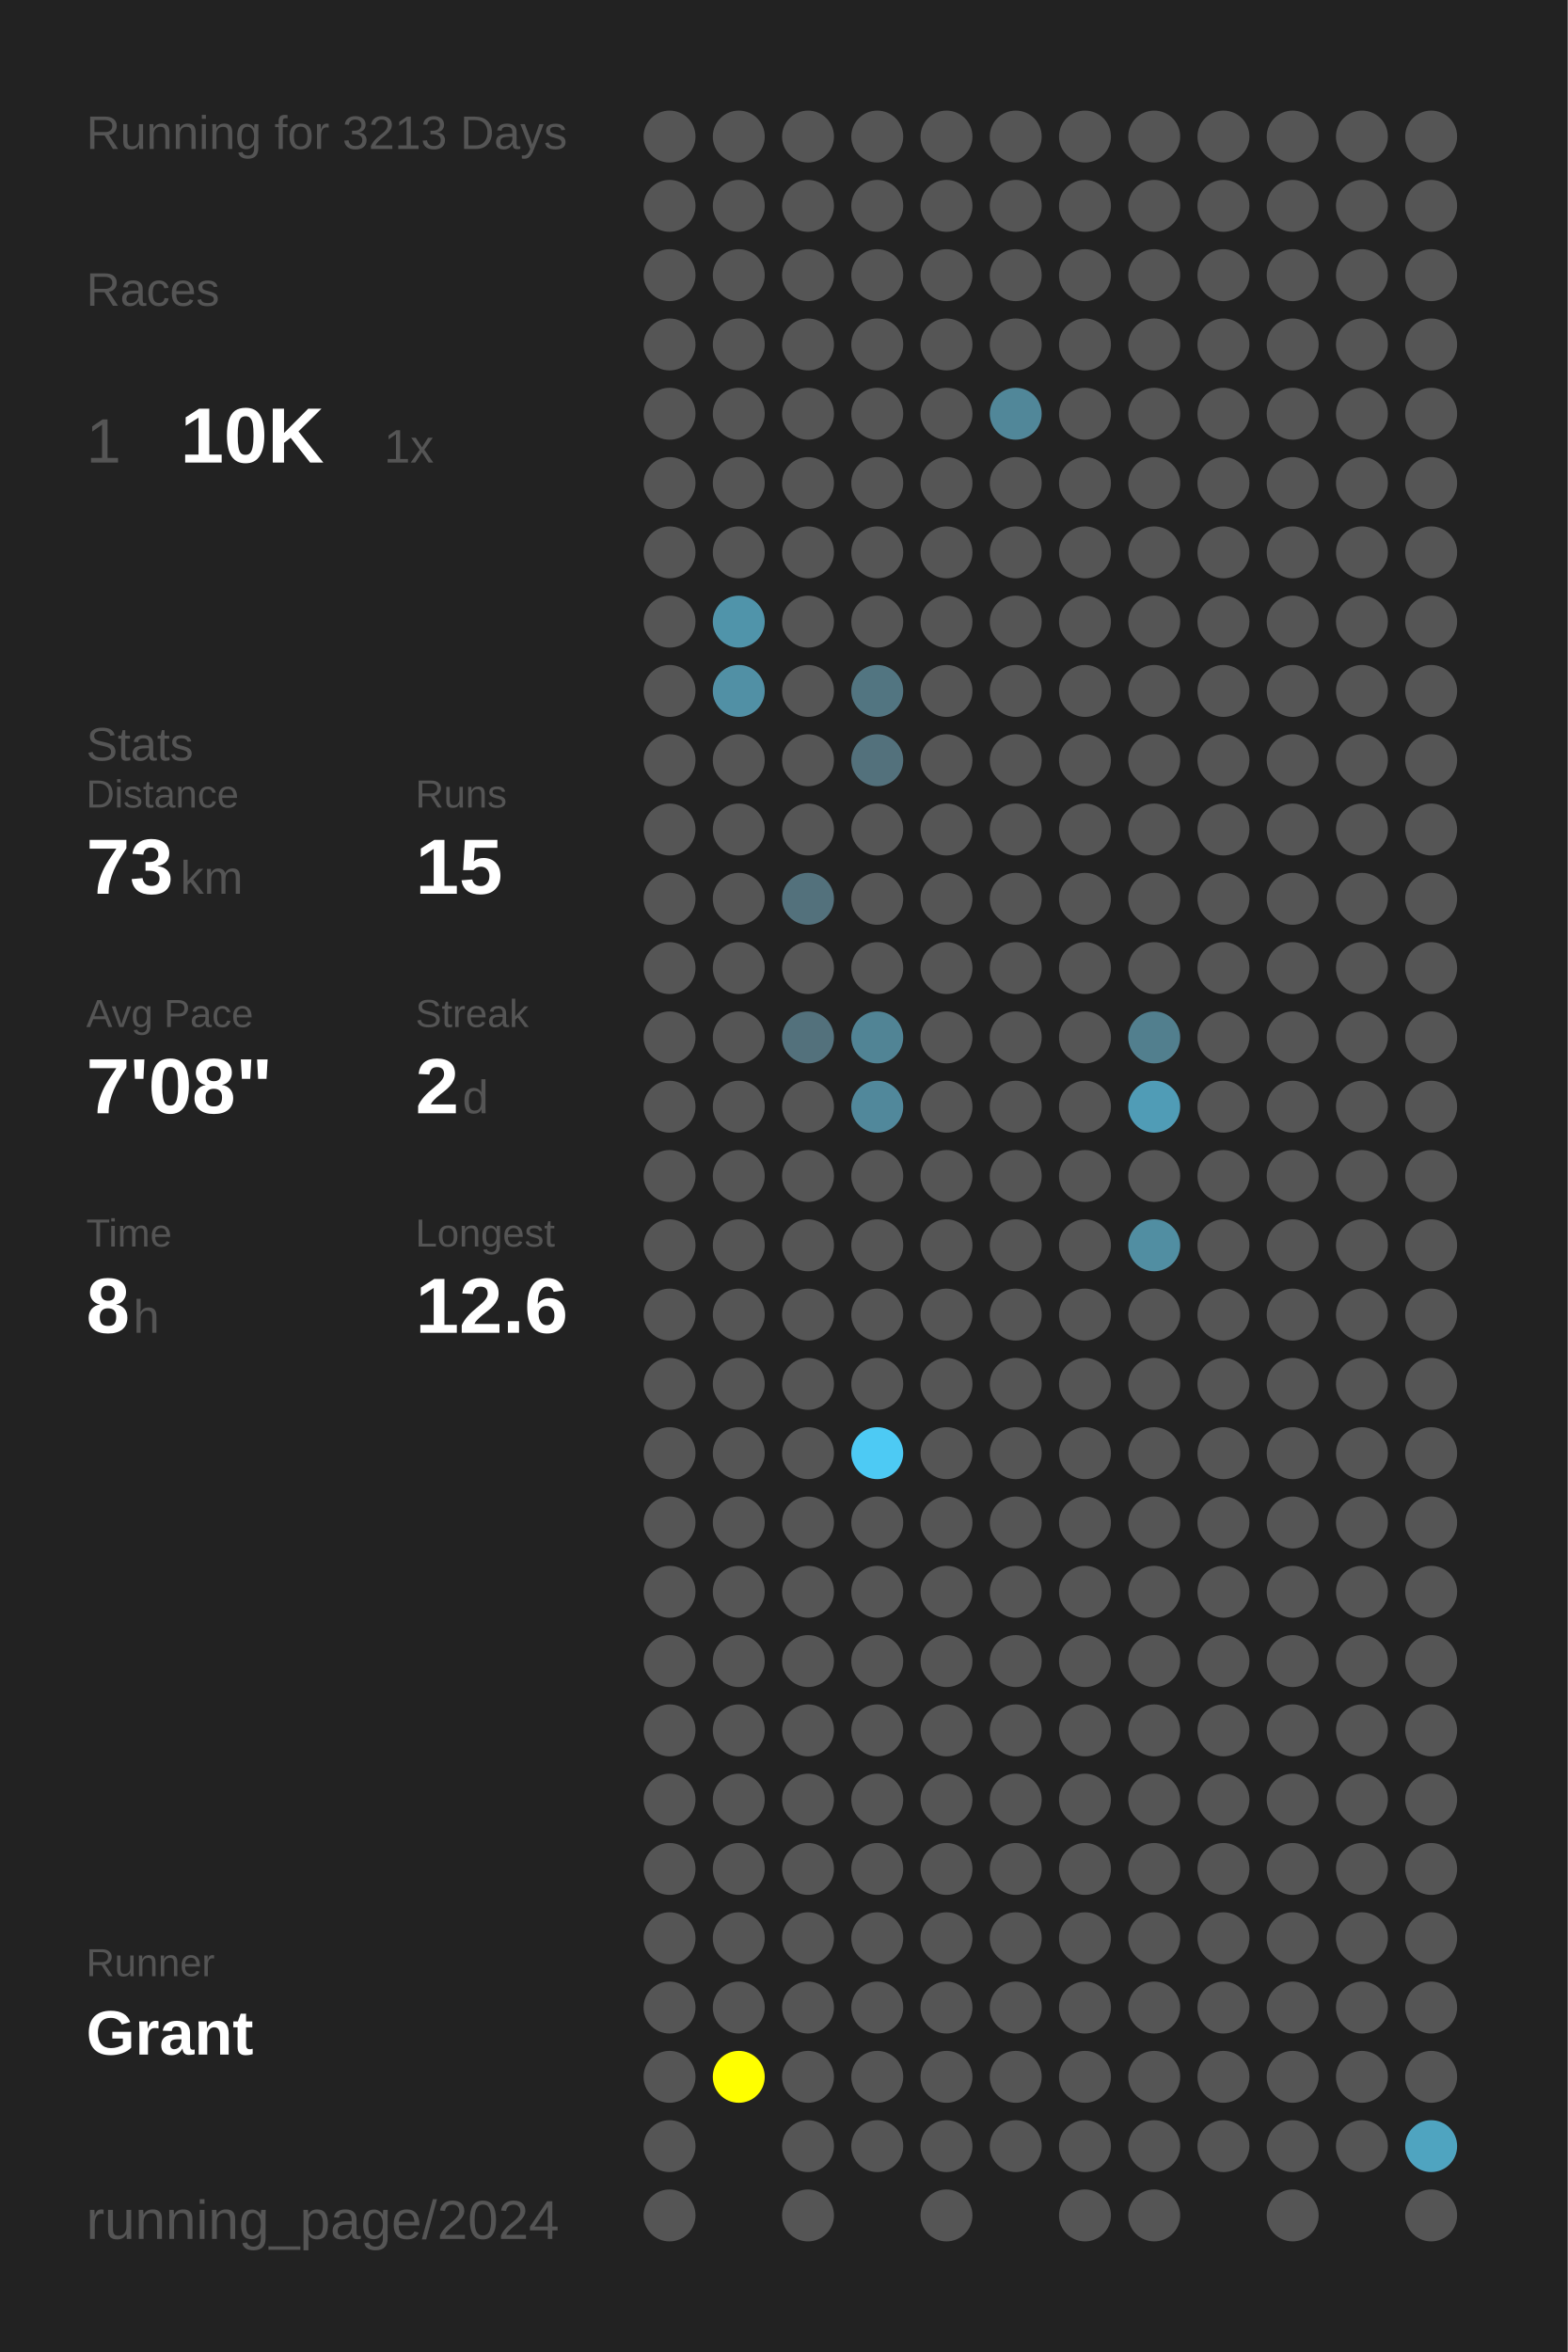
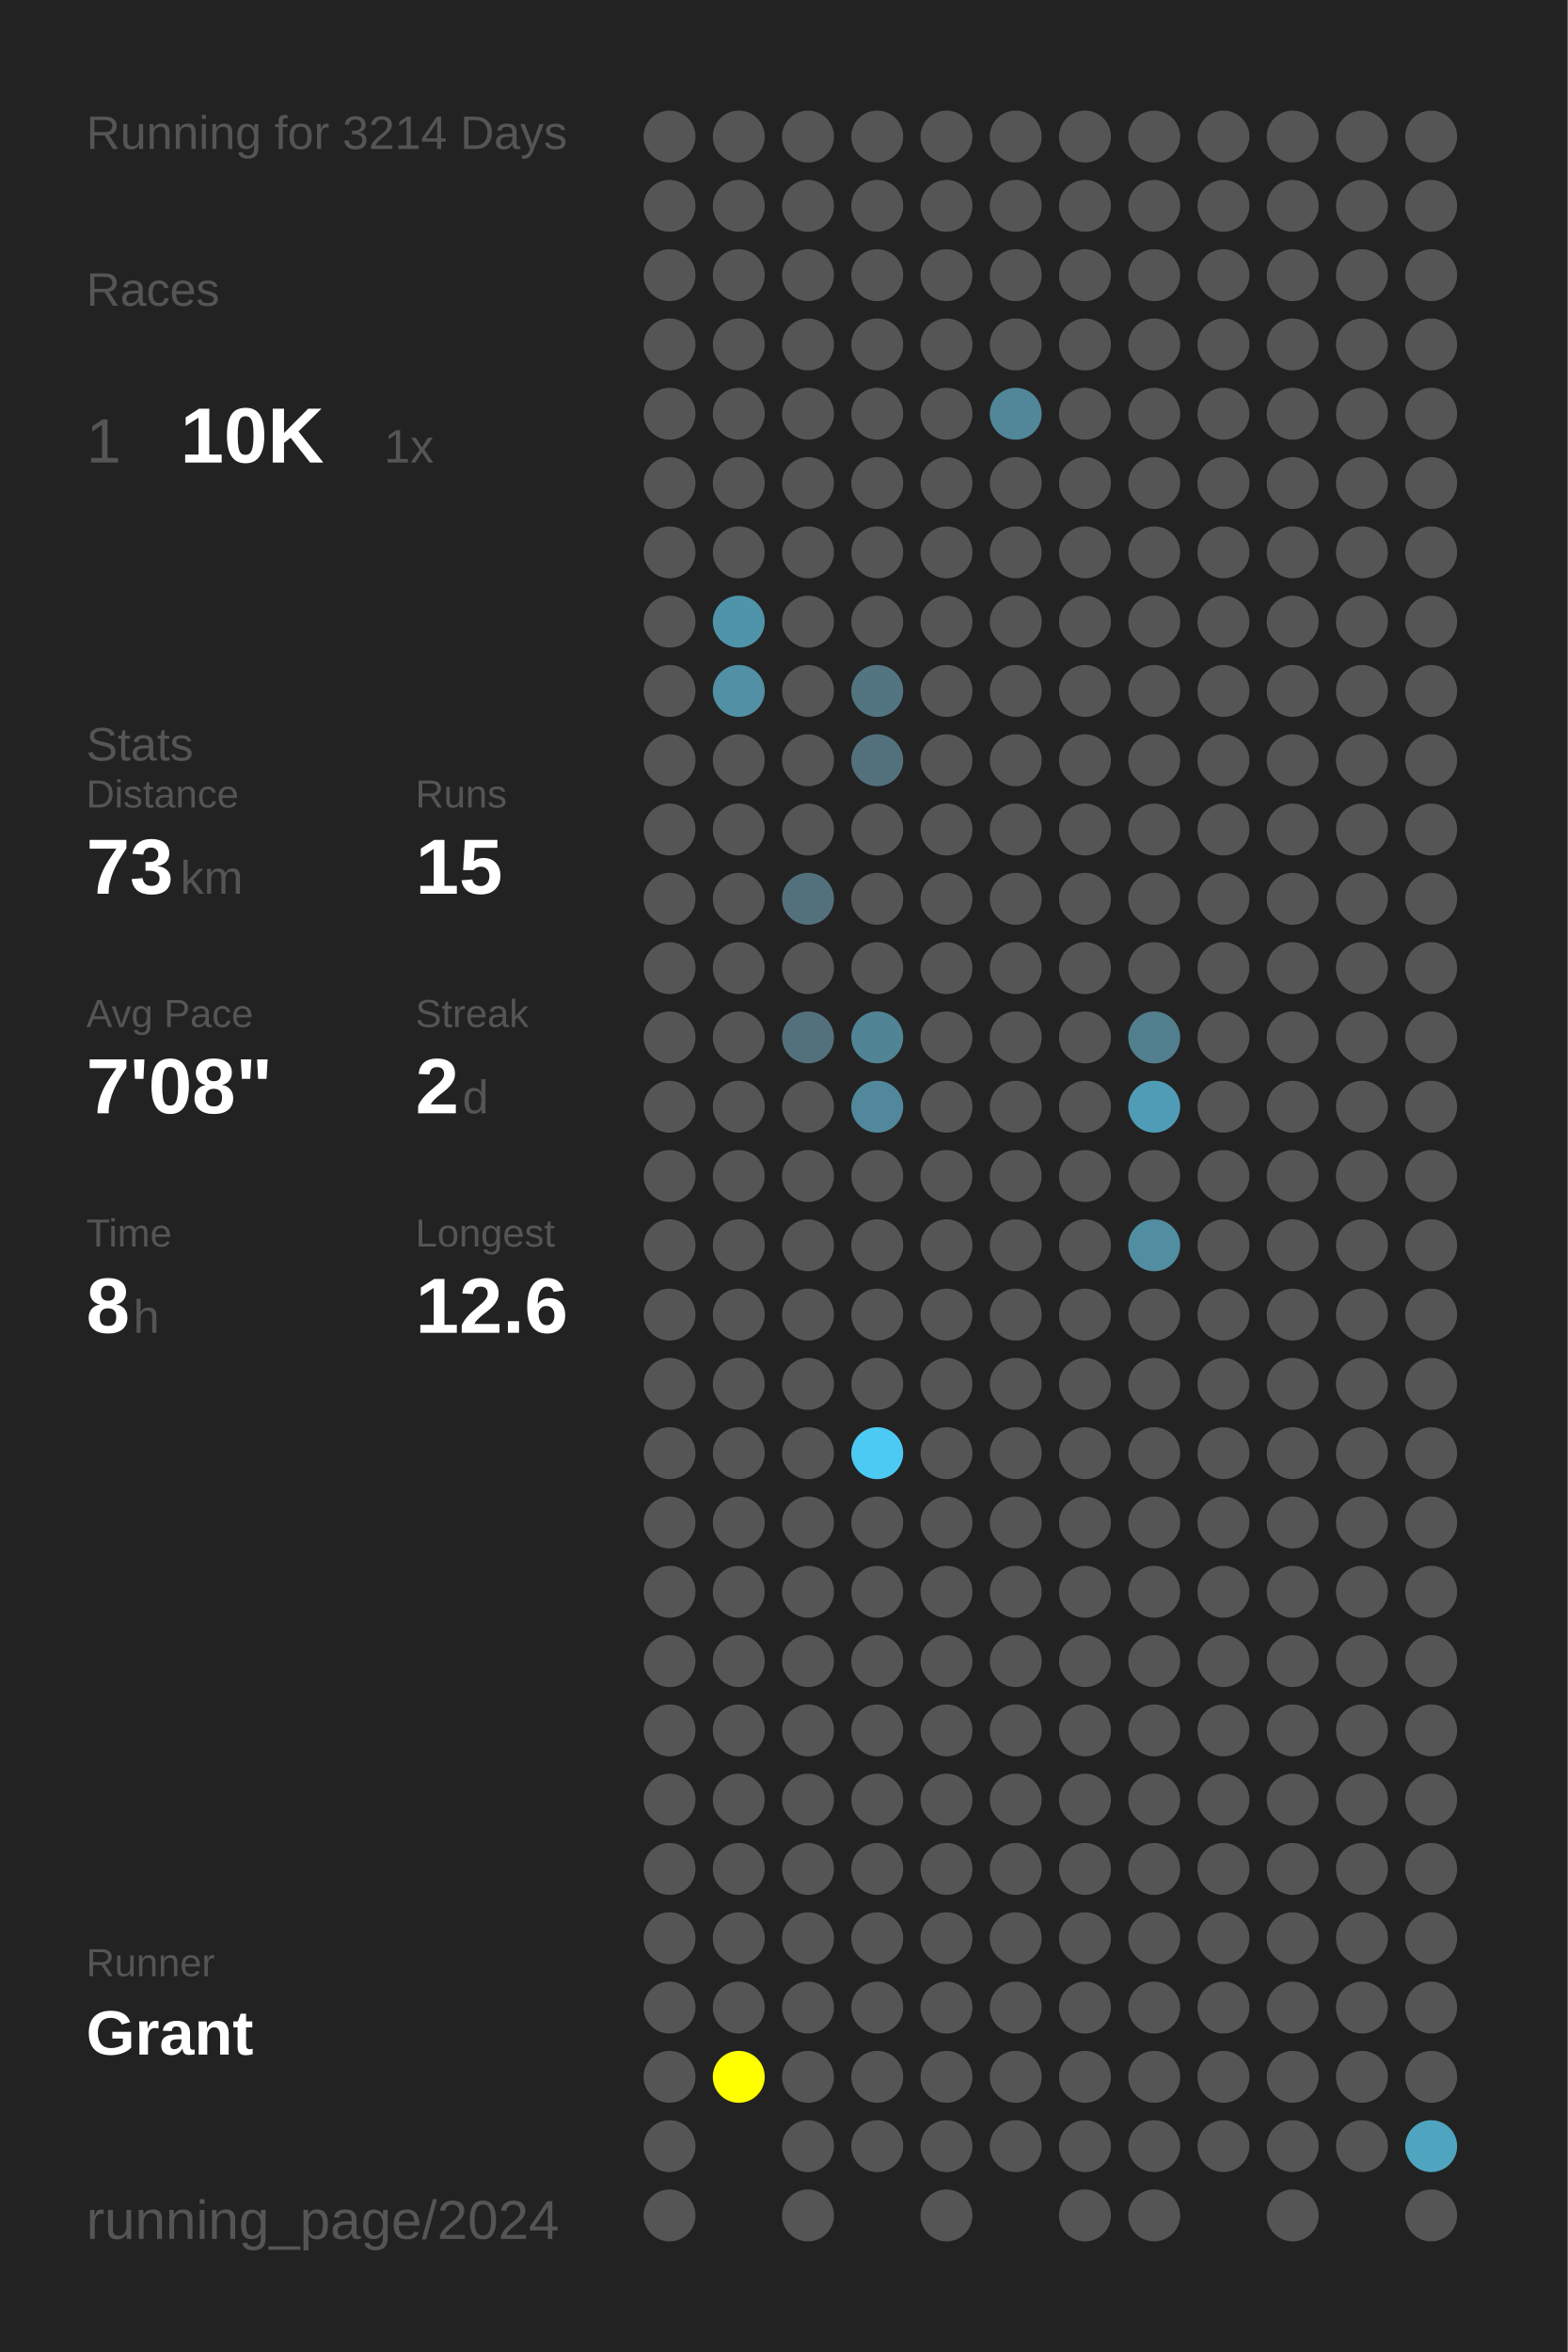
<svg xmlns="http://www.w3.org/2000/svg" baseProfile="full" height="300mm" version="1.1" viewBox="0,0,200,300" width="200mm">
  <defs />
  <rect fill="#222222" height="300" width="200" x="0" y="0" />
-   <text fill="#555555" style="font-size:6px; font-family:Arial;" x="11" y="19">Running for 3213 Days</text>
+   <text fill="#555555" style="font-size:6px; font-family:Arial;" x="11" y="19">Running for 3214 Days</text>
  <text fill="#555555" style="font-size:6px; font-family:Arial;" x="11" y="39">Races</text>
  <text fill="#555555" style="font-size:8px; font-family:Arial;" x="11" y="59">1</text>
  <text fill="#FFFFFF" style="font-size:10px; font-family:Arial; font-weight:bold;" x="23" y="59">10K</text>
  <text fill="#555555" style="font-size:6px; font-family:Arial;" x="49" y="59">1x</text>
  <text fill="#555555" style="font-size:6px; font-family:Arial;" x="11" y="97">Stats</text>
  <text fill="#555555" style="font-size:5px; font-family:Arial;" x="11" y="103">Distance</text>
  <text fill="#FFFFFF" style="font-size:10px; font-family:Arial; font-weight:bold;" x="11" y="114">73</text>
  <text fill="#555555" style="font-size:6px; font-family:Arial;" x="23" y="114">km</text>
  <text fill="#555555" style="font-size:5px; font-family:Arial;" x="53" y="103">Runs</text>
  <text fill="#FFFFFF" style="font-size:10px; font-family:Arial; font-weight:bold;" x="53" y="114">15</text>
  <text fill="#555555" style="font-size:5px; font-family:Arial;" x="11" y="131">Avg Pace</text>
  <text fill="#FFFFFF" style="font-size:10px; font-family:Arial; font-weight:bold;" x="11" y="142">7'08"</text>
  <text fill="#555555" style="font-size:5px; font-family:Arial;" x="53" y="131">Streak</text>
  <text fill="#FFFFFF" style="font-size:10px; font-family:Arial; font-weight:bold;" x="53" y="142">2</text>
  <text fill="#555555" style="font-size:6px; font-family:Arial;" x="59" y="142">d</text>
  <text fill="#555555" style="font-size:5px; font-family:Arial;" x="11" y="159">Time</text>
  <text fill="#FFFFFF" style="font-size:10px; font-family:Arial; font-weight:bold;" x="11" y="170">8</text>
  <text fill="#555555" style="font-size:6px; font-family:Arial;" x="17" y="170">h</text>
  <text fill="#555555" style="font-size:5px; font-family:Arial;" x="53" y="159">Longest</text>
  <text fill="#FFFFFF" style="font-size:10px; font-family:Arial; font-weight:bold;" x="53" y="170">12.6</text>
  <text fill="#555555" style="font-size:5px; font-family:Arial;" x="11" y="252.065">Runner</text>
  <text fill="#FFFFFF" style="font-size:8px; font-family:Arial; font-weight:bold;" x="11" y="262.065">Grant</text>
  <text fill="#555555" style="font-size:7px; font-family:Arial;" x="11" y="285.581">running_page/2024</text>
  <circle cx="85.417" cy="17.419" fill="#555555" r="3.312" />
  <circle cx="85.417" cy="26.258" fill="#555555" r="3.312" />
  <circle cx="85.417" cy="35.097" fill="#555555" r="3.312" />
  <circle cx="85.417" cy="43.935" fill="#555555" r="3.312" />
  <circle cx="85.417" cy="52.774" fill="#555555" r="3.312" />
  <circle cx="85.417" cy="61.613" fill="#555555" r="3.312" />
  <circle cx="85.417" cy="70.452" fill="#555555" r="3.312" />
  <circle cx="85.417" cy="79.29" fill="#555555" r="3.312" />
  <circle cx="85.417" cy="88.129" fill="#555555" r="3.312" />
  <circle cx="85.417" cy="96.968" fill="#555555" r="3.312" />
  <circle cx="85.417" cy="105.806" fill="#555555" r="3.312" />
  <circle cx="85.417" cy="114.645" fill="#555555" r="3.312" />
  <circle cx="85.417" cy="123.484" fill="#555555" r="3.312" />
  <circle cx="85.417" cy="132.323" fill="#555555" r="3.312" />
  <circle cx="85.417" cy="141.161" fill="#555555" r="3.312" />
  <circle cx="85.417" cy="150" fill="#555555" r="3.312" />
  <circle cx="85.417" cy="158.839" fill="#555555" r="3.312" />
  <circle cx="85.417" cy="167.677" fill="#555555" r="3.312" />
  <circle cx="85.417" cy="176.516" fill="#555555" r="3.312" />
  <circle cx="85.417" cy="185.355" fill="#555555" r="3.312" />
  <circle cx="85.417" cy="194.194" fill="#555555" r="3.312" />
  <circle cx="85.417" cy="203.032" fill="#555555" r="3.312" />
  <circle cx="85.417" cy="211.871" fill="#555555" r="3.312" />
  <circle cx="85.417" cy="220.71" fill="#555555" r="3.312" />
  <circle cx="85.417" cy="229.548" fill="#555555" r="3.312" />
  <circle cx="85.417" cy="238.387" fill="#555555" r="3.312" />
  <circle cx="85.417" cy="247.226" fill="#555555" r="3.312" />
  <circle cx="85.417" cy="256.065" fill="#555555" r="3.312" />
  <circle cx="85.417" cy="264.903" fill="#555555" r="3.312" />
  <circle cx="85.417" cy="273.742" fill="#555555" r="3.312" />
  <circle cx="85.417" cy="282.581" fill="#555555" r="3.312" />
  <circle cx="94.25" cy="17.419" fill="#555555" r="3.312" />
  <circle cx="94.25" cy="26.258" fill="#555555" r="3.312" />
  <circle cx="94.25" cy="35.097" fill="#555555" r="3.312" />
  <circle cx="94.25" cy="43.935" fill="#555555" r="3.312" />
  <circle cx="94.25" cy="52.774" fill="#555555" r="3.312" />
  <circle cx="94.25" cy="61.613" fill="#555555" r="3.312" />
  <circle cx="94.25" cy="70.452" fill="#555555" r="3.312" />
  <circle cx="94.25" cy="79.29" fill="#5094aa" r="3.312" />
  <circle cx="94.25" cy="88.129" fill="#5190a5" r="3.312" />
  <circle cx="94.25" cy="96.968" fill="#555555" r="3.312" />
  <circle cx="94.25" cy="105.806" fill="#555555" r="3.312" />
  <circle cx="94.25" cy="114.645" fill="#555555" r="3.312" />
  <circle cx="94.25" cy="123.484" fill="#555555" r="3.312" />
  <circle cx="94.25" cy="132.323" fill="#555555" r="3.312" />
  <circle cx="94.25" cy="141.161" fill="#555555" r="3.312" />
  <circle cx="94.25" cy="150" fill="#555555" r="3.312" />
  <circle cx="94.25" cy="158.839" fill="#555555" r="3.312" />
  <circle cx="94.25" cy="167.677" fill="#555555" r="3.312" />
  <circle cx="94.25" cy="176.516" fill="#555555" r="3.312" />
  <circle cx="94.25" cy="185.355" fill="#555555" r="3.312" />
  <circle cx="94.25" cy="194.194" fill="#555555" r="3.312" />
  <circle cx="94.25" cy="203.032" fill="#555555" r="3.312" />
  <circle cx="94.25" cy="211.871" fill="#555555" r="3.312" />
  <circle cx="94.25" cy="220.71" fill="#555555" r="3.312" />
  <circle cx="94.25" cy="229.548" fill="#555555" r="3.312" />
  <circle cx="94.25" cy="238.387" fill="#555555" r="3.312" />
  <circle cx="94.25" cy="247.226" fill="#555555" r="3.312" />
  <circle cx="94.25" cy="256.065" fill="#555555" r="3.312" />
  <circle cx="94.25" cy="264.903" fill="#FFFF00" r="3.312" />
  <circle cx="103.083" cy="17.419" fill="#555555" r="3.312" />
  <circle cx="103.083" cy="26.258" fill="#555555" r="3.312" />
  <circle cx="103.083" cy="35.097" fill="#555555" r="3.312" />
  <circle cx="103.083" cy="43.935" fill="#555555" r="3.312" />
  <circle cx="103.083" cy="52.774" fill="#555555" r="3.312" />
  <circle cx="103.083" cy="61.613" fill="#555555" r="3.312" />
  <circle cx="103.083" cy="70.452" fill="#555555" r="3.312" />
  <circle cx="103.083" cy="79.29" fill="#555555" r="3.312" />
  <circle cx="103.083" cy="88.129" fill="#555555" r="3.312" />
  <circle cx="103.083" cy="96.968" fill="#555555" r="3.312" />
  <circle cx="103.083" cy="105.806" fill="#555555" r="3.312" />
  <circle cx="103.083" cy="114.645" fill="#53717c" r="3.312" />
  <circle cx="103.083" cy="123.484" fill="#555555" r="3.312" />
  <circle cx="103.083" cy="132.323" fill="#53717c" r="3.312" />
  <circle cx="103.083" cy="141.161" fill="#555555" r="3.312" />
  <circle cx="103.083" cy="150" fill="#555555" r="3.312" />
  <circle cx="103.083" cy="158.839" fill="#555555" r="3.312" />
  <circle cx="103.083" cy="167.677" fill="#555555" r="3.312" />
  <circle cx="103.083" cy="176.516" fill="#555555" r="3.312" />
  <circle cx="103.083" cy="185.355" fill="#555555" r="3.312" />
  <circle cx="103.083" cy="194.194" fill="#555555" r="3.312" />
  <circle cx="103.083" cy="203.032" fill="#555555" r="3.312" />
  <circle cx="103.083" cy="211.871" fill="#555555" r="3.312" />
  <circle cx="103.083" cy="220.71" fill="#555555" r="3.312" />
  <circle cx="103.083" cy="229.548" fill="#555555" r="3.312" />
  <circle cx="103.083" cy="238.387" fill="#555555" r="3.312" />
  <circle cx="103.083" cy="247.226" fill="#555555" r="3.312" />
  <circle cx="103.083" cy="256.065" fill="#555555" r="3.312" />
  <circle cx="103.083" cy="264.903" fill="#555555" r="3.312" />
  <circle cx="103.083" cy="273.742" fill="#555555" r="3.312" />
  <circle cx="103.083" cy="282.581" fill="#555555" r="3.312" />
  <circle cx="111.917" cy="17.419" fill="#555555" r="3.312" />
  <circle cx="111.917" cy="26.258" fill="#555555" r="3.312" />
  <circle cx="111.917" cy="35.097" fill="#555555" r="3.312" />
  <circle cx="111.917" cy="43.935" fill="#555555" r="3.312" />
  <circle cx="111.917" cy="52.774" fill="#555555" r="3.312" />
  <circle cx="111.917" cy="61.613" fill="#555555" r="3.312" />
  <circle cx="111.917" cy="70.452" fill="#555555" r="3.312" />
  <circle cx="111.917" cy="79.29" fill="#555555" r="3.312" />
  <circle cx="111.917" cy="88.129" fill="#527581" r="3.312" />
  <circle cx="111.917" cy="96.968" fill="#53717c" r="3.312" />
  <circle cx="111.917" cy="105.806" fill="#555555" r="3.312" />
  <circle cx="111.917" cy="114.645" fill="#555555" r="3.312" />
  <circle cx="111.917" cy="123.484" fill="#555555" r="3.312" />
  <circle cx="111.917" cy="132.323" fill="#518495" r="3.312" />
  <circle cx="111.917" cy="141.161" fill="#51889b" r="3.312" />
  <circle cx="111.917" cy="150" fill="#555555" r="3.312" />
  <circle cx="111.917" cy="158.839" fill="#555555" r="3.312" />
  <circle cx="111.917" cy="167.677" fill="#555555" r="3.312" />
  <circle cx="111.917" cy="176.516" fill="#555555" r="3.312" />
  <circle cx="111.917" cy="185.355" fill="#4dcaf4" r="3.312" />
  <circle cx="111.917" cy="194.194" fill="#555555" r="3.312" />
  <circle cx="111.917" cy="203.032" fill="#555555" r="3.312" />
  <circle cx="111.917" cy="211.871" fill="#555555" r="3.312" />
  <circle cx="111.917" cy="220.71" fill="#555555" r="3.312" />
  <circle cx="111.917" cy="229.548" fill="#555555" r="3.312" />
  <circle cx="111.917" cy="238.387" fill="#555555" r="3.312" />
  <circle cx="111.917" cy="247.226" fill="#555555" r="3.312" />
  <circle cx="111.917" cy="256.065" fill="#555555" r="3.312" />
  <circle cx="111.917" cy="264.903" fill="#555555" r="3.312" />
  <circle cx="111.917" cy="273.742" fill="#555555" r="3.312" />
  <circle cx="120.75" cy="17.419" fill="#555555" r="3.312" />
  <circle cx="120.75" cy="26.258" fill="#555555" r="3.312" />
  <circle cx="120.75" cy="35.097" fill="#555555" r="3.312" />
  <circle cx="120.75" cy="43.935" fill="#555555" r="3.312" />
  <circle cx="120.75" cy="52.774" fill="#555555" r="3.312" />
  <circle cx="120.75" cy="61.613" fill="#555555" r="3.312" />
  <circle cx="120.75" cy="70.452" fill="#555555" r="3.312" />
  <circle cx="120.75" cy="79.29" fill="#555555" r="3.312" />
  <circle cx="120.75" cy="88.129" fill="#555555" r="3.312" />
  <circle cx="120.75" cy="96.968" fill="#555555" r="3.312" />
  <circle cx="120.75" cy="105.806" fill="#555555" r="3.312" />
  <circle cx="120.75" cy="114.645" fill="#555555" r="3.312" />
  <circle cx="120.75" cy="123.484" fill="#555555" r="3.312" />
  <circle cx="120.75" cy="132.323" fill="#555555" r="3.312" />
  <circle cx="120.75" cy="141.161" fill="#555555" r="3.312" />
  <circle cx="120.75" cy="150" fill="#555555" r="3.312" />
  <circle cx="120.75" cy="158.839" fill="#555555" r="3.312" />
  <circle cx="120.75" cy="167.677" fill="#555555" r="3.312" />
  <circle cx="120.75" cy="176.516" fill="#555555" r="3.312" />
  <circle cx="120.75" cy="185.355" fill="#555555" r="3.312" />
  <circle cx="120.75" cy="194.194" fill="#555555" r="3.312" />
  <circle cx="120.75" cy="203.032" fill="#555555" r="3.312" />
  <circle cx="120.75" cy="211.871" fill="#555555" r="3.312" />
  <circle cx="120.75" cy="220.71" fill="#555555" r="3.312" />
  <circle cx="120.75" cy="229.548" fill="#555555" r="3.312" />
  <circle cx="120.75" cy="238.387" fill="#555555" r="3.312" />
  <circle cx="120.75" cy="247.226" fill="#555555" r="3.312" />
  <circle cx="120.75" cy="256.065" fill="#555555" r="3.312" />
  <circle cx="120.75" cy="264.903" fill="#555555" r="3.312" />
  <circle cx="120.75" cy="273.742" fill="#555555" r="3.312" />
  <circle cx="120.75" cy="282.581" fill="#555555" r="3.312" />
  <circle cx="129.583" cy="17.419" fill="#555555" r="3.312" />
  <circle cx="129.583" cy="26.258" fill="#555555" r="3.312" />
  <circle cx="129.583" cy="35.097" fill="#555555" r="3.312" />
  <circle cx="129.583" cy="43.935" fill="#555555" r="3.312" />
  <circle cx="129.583" cy="52.774" fill="#518799" r="3.312" />
  <circle cx="129.583" cy="61.613" fill="#555555" r="3.312" />
  <circle cx="129.583" cy="70.452" fill="#555555" r="3.312" />
  <circle cx="129.583" cy="79.29" fill="#555555" r="3.312" />
  <circle cx="129.583" cy="88.129" fill="#555555" r="3.312" />
  <circle cx="129.583" cy="96.968" fill="#555555" r="3.312" />
  <circle cx="129.583" cy="105.806" fill="#555555" r="3.312" />
  <circle cx="129.583" cy="114.645" fill="#555555" r="3.312" />
  <circle cx="129.583" cy="123.484" fill="#555555" r="3.312" />
  <circle cx="129.583" cy="132.323" fill="#555555" r="3.312" />
  <circle cx="129.583" cy="141.161" fill="#555555" r="3.312" />
  <circle cx="129.583" cy="150" fill="#555555" r="3.312" />
  <circle cx="129.583" cy="158.839" fill="#555555" r="3.312" />
  <circle cx="129.583" cy="167.677" fill="#555555" r="3.312" />
  <circle cx="129.583" cy="176.516" fill="#555555" r="3.312" />
  <circle cx="129.583" cy="185.355" fill="#555555" r="3.312" />
  <circle cx="129.583" cy="194.194" fill="#555555" r="3.312" />
  <circle cx="129.583" cy="203.032" fill="#555555" r="3.312" />
  <circle cx="129.583" cy="211.871" fill="#555555" r="3.312" />
  <circle cx="129.583" cy="220.71" fill="#555555" r="3.312" />
  <circle cx="129.583" cy="229.548" fill="#555555" r="3.312" />
  <circle cx="129.583" cy="238.387" fill="#555555" r="3.312" />
  <circle cx="129.583" cy="247.226" fill="#555555" r="3.312" />
  <circle cx="129.583" cy="256.065" fill="#555555" r="3.312" />
  <circle cx="129.583" cy="264.903" fill="#555555" r="3.312" />
  <circle cx="129.583" cy="273.742" fill="#555555" r="3.312" />
  <circle cx="138.417" cy="17.419" fill="#555555" r="3.312" />
  <circle cx="138.417" cy="26.258" fill="#555555" r="3.312" />
  <circle cx="138.417" cy="35.097" fill="#555555" r="3.312" />
  <circle cx="138.417" cy="43.935" fill="#555555" r="3.312" />
  <circle cx="138.417" cy="52.774" fill="#555555" r="3.312" />
  <circle cx="138.417" cy="61.613" fill="#555555" r="3.312" />
  <circle cx="138.417" cy="70.452" fill="#555555" r="3.312" />
  <circle cx="138.417" cy="79.29" fill="#555555" r="3.312" />
  <circle cx="138.417" cy="88.129" fill="#555555" r="3.312" />
  <circle cx="138.417" cy="96.968" fill="#555555" r="3.312" />
  <circle cx="138.417" cy="105.806" fill="#555555" r="3.312" />
  <circle cx="138.417" cy="114.645" fill="#555555" r="3.312" />
  <circle cx="138.417" cy="123.484" fill="#555555" r="3.312" />
  <circle cx="138.417" cy="132.323" fill="#555555" r="3.312" />
  <circle cx="138.417" cy="141.161" fill="#555555" r="3.312" />
  <circle cx="138.417" cy="150" fill="#555555" r="3.312" />
  <circle cx="138.417" cy="158.839" fill="#555555" r="3.312" />
  <circle cx="138.417" cy="167.677" fill="#555555" r="3.312" />
  <circle cx="138.417" cy="176.516" fill="#555555" r="3.312" />
  <circle cx="138.417" cy="185.355" fill="#555555" r="3.312" />
  <circle cx="138.417" cy="194.194" fill="#555555" r="3.312" />
  <circle cx="138.417" cy="203.032" fill="#555555" r="3.312" />
  <circle cx="138.417" cy="211.871" fill="#555555" r="3.312" />
  <circle cx="138.417" cy="220.71" fill="#555555" r="3.312" />
  <circle cx="138.417" cy="229.548" fill="#555555" r="3.312" />
  <circle cx="138.417" cy="238.387" fill="#555555" r="3.312" />
  <circle cx="138.417" cy="247.226" fill="#555555" r="3.312" />
  <circle cx="138.417" cy="256.065" fill="#555555" r="3.312" />
  <circle cx="138.417" cy="264.903" fill="#555555" r="3.312" />
  <circle cx="138.417" cy="273.742" fill="#555555" r="3.312" />
  <circle cx="138.417" cy="282.581" fill="#555555" r="3.312" />
  <circle cx="147.25" cy="17.419" fill="#555555" r="3.312" />
  <circle cx="147.25" cy="26.258" fill="#555555" r="3.312" />
  <circle cx="147.25" cy="35.097" fill="#555555" r="3.312" />
  <circle cx="147.25" cy="43.935" fill="#555555" r="3.312" />
  <circle cx="147.25" cy="52.774" fill="#555555" r="3.312" />
  <circle cx="147.25" cy="61.613" fill="#555555" r="3.312" />
  <circle cx="147.25" cy="70.452" fill="#555555" r="3.312" />
  <circle cx="147.25" cy="79.29" fill="#555555" r="3.312" />
  <circle cx="147.25" cy="88.129" fill="#555555" r="3.312" />
  <circle cx="147.25" cy="96.968" fill="#555555" r="3.312" />
  <circle cx="147.25" cy="105.806" fill="#555555" r="3.312" />
  <circle cx="147.25" cy="114.645" fill="#555555" r="3.312" />
  <circle cx="147.25" cy="123.484" fill="#555555" r="3.312" />
  <circle cx="147.25" cy="132.323" fill="#527f8e" r="3.312" />
  <circle cx="147.25" cy="141.161" fill="#509cb6" r="3.312" />
  <circle cx="147.25" cy="150" fill="#555555" r="3.312" />
  <circle cx="147.25" cy="158.839" fill="#518ea2" r="3.312" />
  <circle cx="147.25" cy="167.677" fill="#555555" r="3.312" />
  <circle cx="147.25" cy="176.516" fill="#555555" r="3.312" />
  <circle cx="147.25" cy="185.355" fill="#555555" r="3.312" />
  <circle cx="147.25" cy="194.194" fill="#555555" r="3.312" />
  <circle cx="147.25" cy="203.032" fill="#555555" r="3.312" />
  <circle cx="147.25" cy="211.871" fill="#555555" r="3.312" />
  <circle cx="147.25" cy="220.71" fill="#555555" r="3.312" />
  <circle cx="147.25" cy="229.548" fill="#555555" r="3.312" />
  <circle cx="147.25" cy="238.387" fill="#555555" r="3.312" />
  <circle cx="147.25" cy="247.226" fill="#555555" r="3.312" />
  <circle cx="147.25" cy="256.065" fill="#555555" r="3.312" />
  <circle cx="147.25" cy="264.903" fill="#555555" r="3.312" />
  <circle cx="147.25" cy="273.742" fill="#555555" r="3.312" />
  <circle cx="147.25" cy="282.581" fill="#555555" r="3.312" />
  <circle cx="156.083" cy="17.419" fill="#555555" r="3.312" />
  <circle cx="156.083" cy="26.258" fill="#555555" r="3.312" />
  <circle cx="156.083" cy="35.097" fill="#555555" r="3.312" />
  <circle cx="156.083" cy="43.935" fill="#555555" r="3.312" />
  <circle cx="156.083" cy="52.774" fill="#555555" r="3.312" />
  <circle cx="156.083" cy="61.613" fill="#555555" r="3.312" />
  <circle cx="156.083" cy="70.452" fill="#555555" r="3.312" />
  <circle cx="156.083" cy="79.29" fill="#555555" r="3.312" />
  <circle cx="156.083" cy="88.129" fill="#555555" r="3.312" />
  <circle cx="156.083" cy="96.968" fill="#555555" r="3.312" />
  <circle cx="156.083" cy="105.806" fill="#555555" r="3.312" />
  <circle cx="156.083" cy="114.645" fill="#555555" r="3.312" />
  <circle cx="156.083" cy="123.484" fill="#555555" r="3.312" />
  <circle cx="156.083" cy="132.323" fill="#555555" r="3.312" />
  <circle cx="156.083" cy="141.161" fill="#555555" r="3.312" />
  <circle cx="156.083" cy="150" fill="#555555" r="3.312" />
  <circle cx="156.083" cy="158.839" fill="#555555" r="3.312" />
  <circle cx="156.083" cy="167.677" fill="#555555" r="3.312" />
  <circle cx="156.083" cy="176.516" fill="#555555" r="3.312" />
  <circle cx="156.083" cy="185.355" fill="#555555" r="3.312" />
  <circle cx="156.083" cy="194.194" fill="#555555" r="3.312" />
  <circle cx="156.083" cy="203.032" fill="#555555" r="3.312" />
  <circle cx="156.083" cy="211.871" fill="#555555" r="3.312" />
  <circle cx="156.083" cy="220.71" fill="#555555" r="3.312" />
  <circle cx="156.083" cy="229.548" fill="#555555" r="3.312" />
  <circle cx="156.083" cy="238.387" fill="#555555" r="3.312" />
  <circle cx="156.083" cy="247.226" fill="#555555" r="3.312" />
  <circle cx="156.083" cy="256.065" fill="#555555" r="3.312" />
  <circle cx="156.083" cy="264.903" fill="#555555" r="3.312" />
  <circle cx="156.083" cy="273.742" fill="#555555" r="3.312" />
  <circle cx="164.917" cy="17.419" fill="#555555" r="3.312" />
  <circle cx="164.917" cy="26.258" fill="#555555" r="3.312" />
  <circle cx="164.917" cy="35.097" fill="#555555" r="3.312" />
  <circle cx="164.917" cy="43.935" fill="#555555" r="3.312" />
  <circle cx="164.917" cy="52.774" fill="#555555" r="3.312" />
  <circle cx="164.917" cy="61.613" fill="#555555" r="3.312" />
  <circle cx="164.917" cy="70.452" fill="#555555" r="3.312" />
  <circle cx="164.917" cy="79.29" fill="#555555" r="3.312" />
  <circle cx="164.917" cy="88.129" fill="#555555" r="3.312" />
  <circle cx="164.917" cy="96.968" fill="#555555" r="3.312" />
  <circle cx="164.917" cy="105.806" fill="#555555" r="3.312" />
  <circle cx="164.917" cy="114.645" fill="#555555" r="3.312" />
  <circle cx="164.917" cy="123.484" fill="#555555" r="3.312" />
  <circle cx="164.917" cy="132.323" fill="#555555" r="3.312" />
  <circle cx="164.917" cy="141.161" fill="#555555" r="3.312" />
  <circle cx="164.917" cy="150" fill="#555555" r="3.312" />
  <circle cx="164.917" cy="158.839" fill="#555555" r="3.312" />
  <circle cx="164.917" cy="167.677" fill="#555555" r="3.312" />
  <circle cx="164.917" cy="176.516" fill="#555555" r="3.312" />
  <circle cx="164.917" cy="185.355" fill="#555555" r="3.312" />
  <circle cx="164.917" cy="194.194" fill="#555555" r="3.312" />
  <circle cx="164.917" cy="203.032" fill="#555555" r="3.312" />
  <circle cx="164.917" cy="211.871" fill="#555555" r="3.312" />
  <circle cx="164.917" cy="220.71" fill="#555555" r="3.312" />
  <circle cx="164.917" cy="229.548" fill="#555555" r="3.312" />
  <circle cx="164.917" cy="238.387" fill="#555555" r="3.312" />
  <circle cx="164.917" cy="247.226" fill="#555555" r="3.312" />
  <circle cx="164.917" cy="256.065" fill="#555555" r="3.312" />
  <circle cx="164.917" cy="264.903" fill="#555555" r="3.312" />
  <circle cx="164.917" cy="273.742" fill="#555555" r="3.312" />
  <circle cx="164.917" cy="282.581" fill="#555555" r="3.312" />
  <circle cx="173.75" cy="17.419" fill="#555555" r="3.312" />
  <circle cx="173.75" cy="26.258" fill="#555555" r="3.312" />
  <circle cx="173.75" cy="35.097" fill="#555555" r="3.312" />
  <circle cx="173.75" cy="43.935" fill="#555555" r="3.312" />
  <circle cx="173.75" cy="52.774" fill="#555555" r="3.312" />
  <circle cx="173.75" cy="61.613" fill="#555555" r="3.312" />
  <circle cx="173.75" cy="70.452" fill="#555555" r="3.312" />
  <circle cx="173.75" cy="79.29" fill="#555555" r="3.312" />
  <circle cx="173.75" cy="88.129" fill="#555555" r="3.312" />
  <circle cx="173.75" cy="96.968" fill="#555555" r="3.312" />
  <circle cx="173.75" cy="105.806" fill="#555555" r="3.312" />
  <circle cx="173.75" cy="114.645" fill="#555555" r="3.312" />
  <circle cx="173.75" cy="123.484" fill="#555555" r="3.312" />
  <circle cx="173.75" cy="132.323" fill="#555555" r="3.312" />
  <circle cx="173.75" cy="141.161" fill="#555555" r="3.312" />
  <circle cx="173.75" cy="150" fill="#555555" r="3.312" />
  <circle cx="173.75" cy="158.839" fill="#555555" r="3.312" />
  <circle cx="173.75" cy="167.677" fill="#555555" r="3.312" />
  <circle cx="173.75" cy="176.516" fill="#555555" r="3.312" />
  <circle cx="173.75" cy="185.355" fill="#555555" r="3.312" />
  <circle cx="173.75" cy="194.194" fill="#555555" r="3.312" />
  <circle cx="173.75" cy="203.032" fill="#555555" r="3.312" />
  <circle cx="173.75" cy="211.871" fill="#555555" r="3.312" />
  <circle cx="173.75" cy="220.71" fill="#555555" r="3.312" />
  <circle cx="173.75" cy="229.548" fill="#555555" r="3.312" />
  <circle cx="173.75" cy="238.387" fill="#555555" r="3.312" />
  <circle cx="173.75" cy="247.226" fill="#555555" r="3.312" />
  <circle cx="173.75" cy="256.065" fill="#555555" r="3.312" />
  <circle cx="173.75" cy="264.903" fill="#555555" r="3.312" />
  <circle cx="173.75" cy="273.742" fill="#555555" r="3.312" />
  <circle cx="182.583" cy="17.419" fill="#555555" r="3.312" />
  <circle cx="182.583" cy="26.258" fill="#555555" r="3.312" />
  <circle cx="182.583" cy="35.097" fill="#555555" r="3.312" />
  <circle cx="182.583" cy="43.935" fill="#555555" r="3.312" />
  <circle cx="182.583" cy="52.774" fill="#555555" r="3.312" />
  <circle cx="182.583" cy="61.613" fill="#555555" r="3.312" />
  <circle cx="182.583" cy="70.452" fill="#555555" r="3.312" />
  <circle cx="182.583" cy="79.29" fill="#555555" r="3.312" />
  <circle cx="182.583" cy="88.129" fill="#555555" r="3.312" />
  <circle cx="182.583" cy="96.968" fill="#555555" r="3.312" />
  <circle cx="182.583" cy="105.806" fill="#555555" r="3.312" />
  <circle cx="182.583" cy="114.645" fill="#555555" r="3.312" />
  <circle cx="182.583" cy="123.484" fill="#555555" r="3.312" />
  <circle cx="182.583" cy="132.323" fill="#555555" r="3.312" />
  <circle cx="182.583" cy="141.161" fill="#555555" r="3.312" />
  <circle cx="182.583" cy="150" fill="#555555" r="3.312" />
  <circle cx="182.583" cy="158.839" fill="#555555" r="3.312" />
  <circle cx="182.583" cy="167.677" fill="#555555" r="3.312" />
  <circle cx="182.583" cy="176.516" fill="#555555" r="3.312" />
  <circle cx="182.583" cy="185.355" fill="#555555" r="3.312" />
  <circle cx="182.583" cy="194.194" fill="#555555" r="3.312" />
  <circle cx="182.583" cy="203.032" fill="#555555" r="3.312" />
  <circle cx="182.583" cy="211.871" fill="#555555" r="3.312" />
  <circle cx="182.583" cy="220.71" fill="#555555" r="3.312" />
  <circle cx="182.583" cy="229.548" fill="#555555" r="3.312" />
  <circle cx="182.583" cy="238.387" fill="#555555" r="3.312" />
  <circle cx="182.583" cy="247.226" fill="#555555" r="3.312" />
  <circle cx="182.583" cy="256.065" fill="#555555" r="3.312" />
  <circle cx="182.583" cy="264.903" fill="#555555" r="3.312" />
  <circle cx="182.583" cy="273.742" fill="#4fa4c0" r="3.312" />
  <circle cx="182.583" cy="282.581" fill="#555555" r="3.312" />
</svg>
